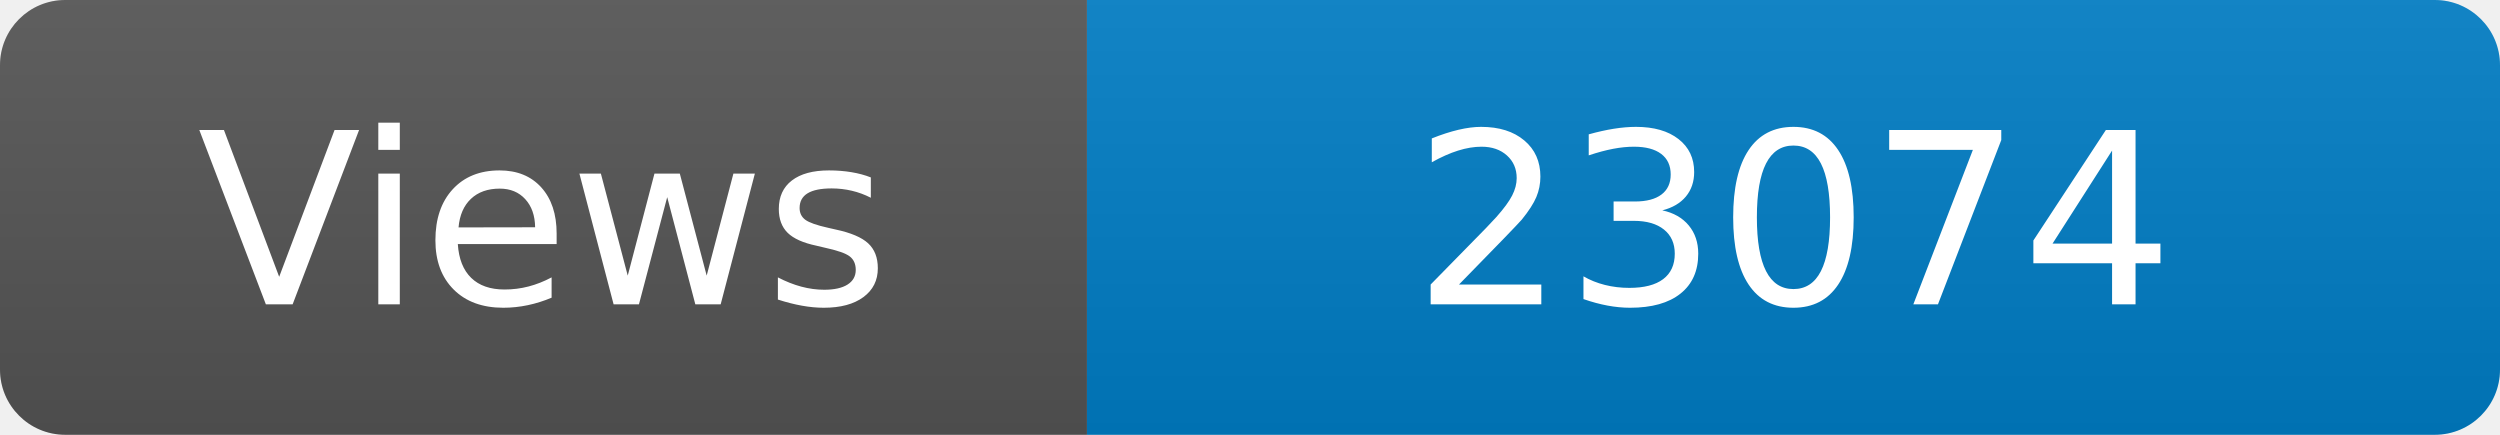
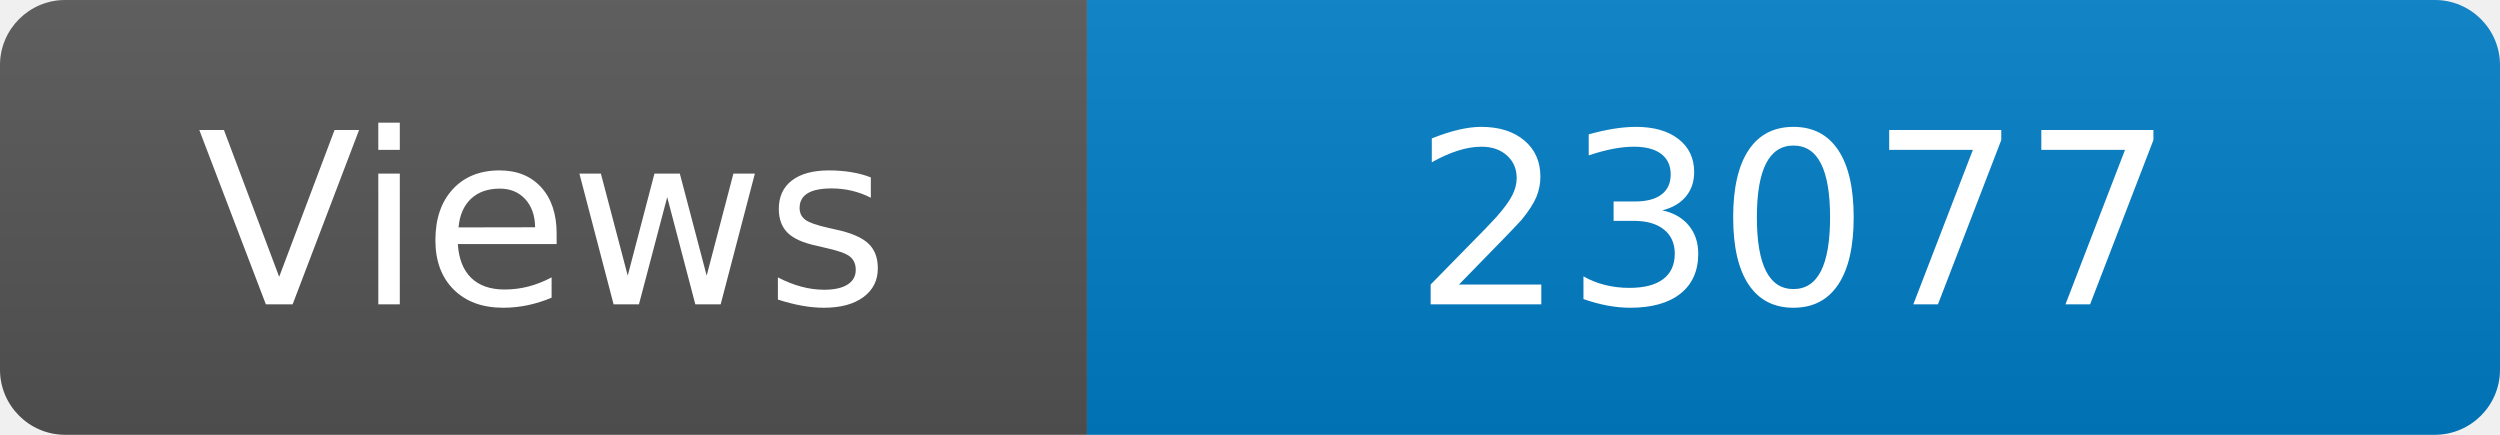
<svg xmlns="http://www.w3.org/2000/svg" width="115" height="20" role="img" aria-label="Maintained?: yes">
  <linearGradient id="s" x2="0" y2="100%">
    <stop offset="0" stop-color="#bbb" stop-opacity=".1" />
    <stop offset="1" stop-opacity=".1" />
  </linearGradient>
  <clipPath id="r">
    <rect width="115" height="20" rx="3" fill="#fff" />
  </clipPath>
  <g clip-path="url(#r)">
    <rect width="50" height="20" fill="#555" />
    <rect x="50" width="160" height="20" fill="#007ec6" />
    <rect width="115" height="20" fill="url(#s)" />
  </g>
  <g fill="#fff" text-anchor="middle" font-family="Verdana,Geneva,DejaVu Sans,sans-serif" font-size="110">
    <text x="250" y="140" transform="scale(.1)" fill="#fff">Views</text>
-     <text x="825" y="140" transform="scale(.1)" fill="#fff">23074</text>
+     <text x="825" y="140" transform="scale(.1)" fill="#fff">23077</text>
  </g>
</svg>
